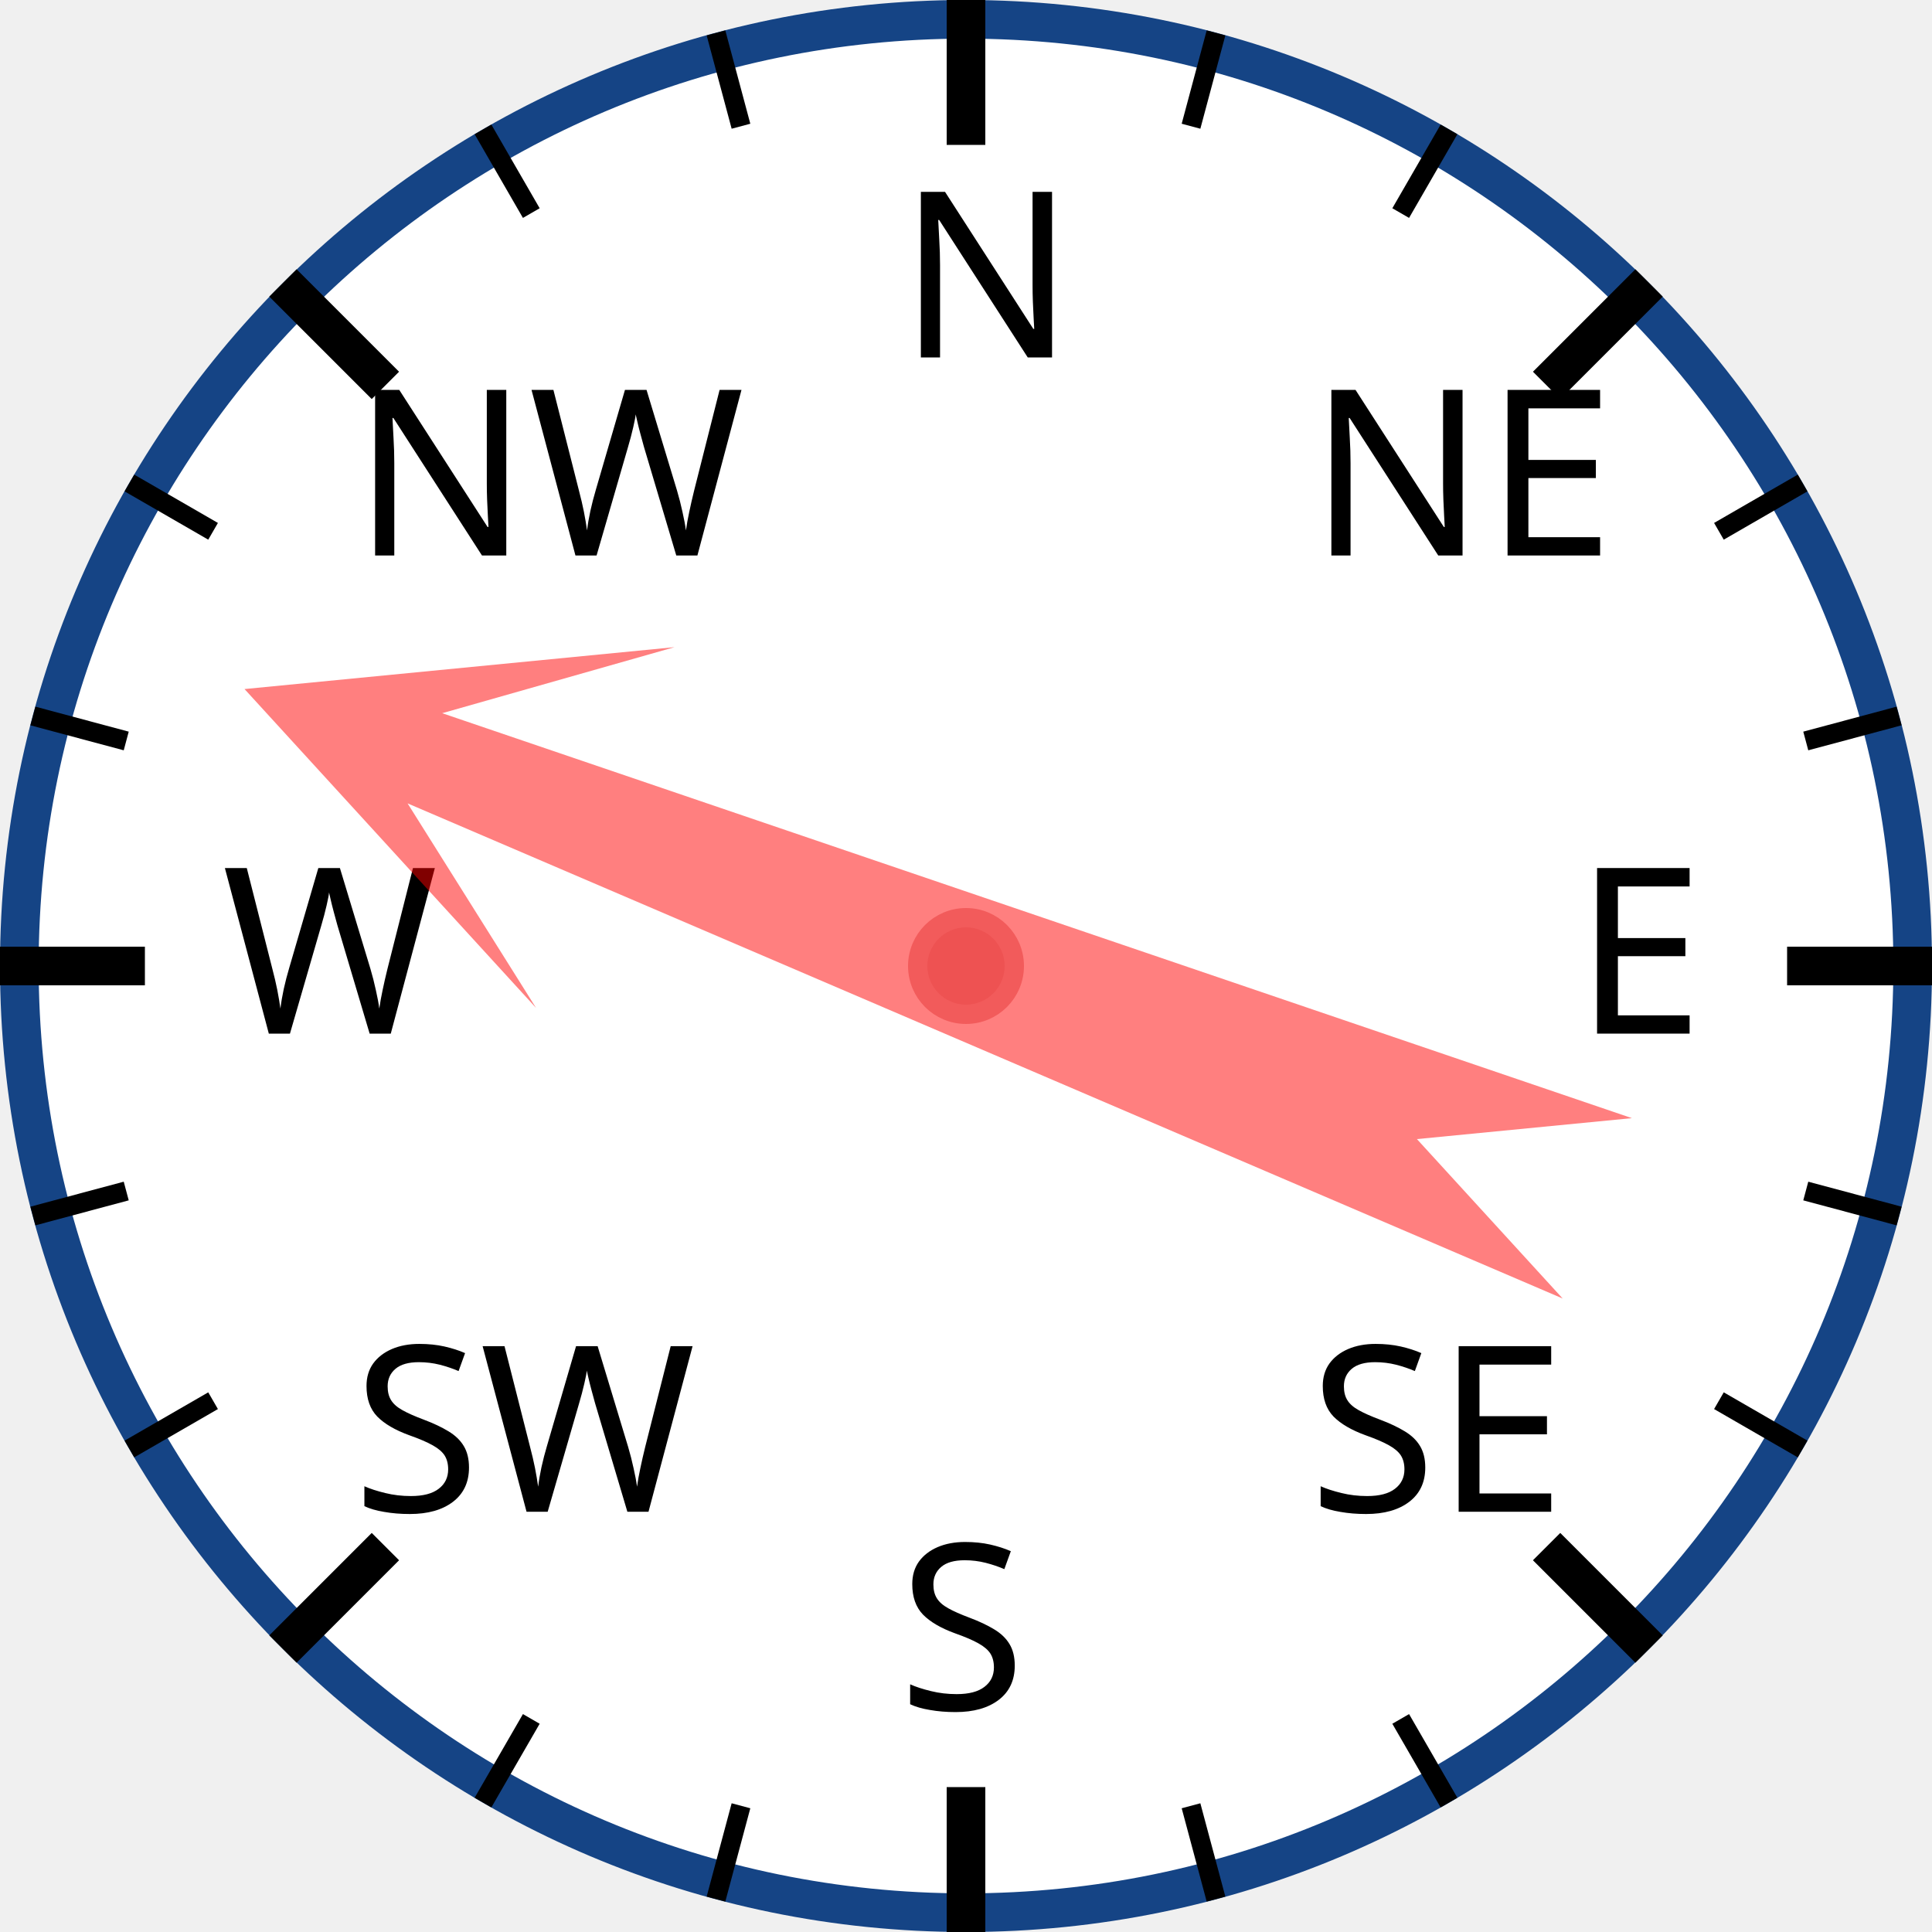
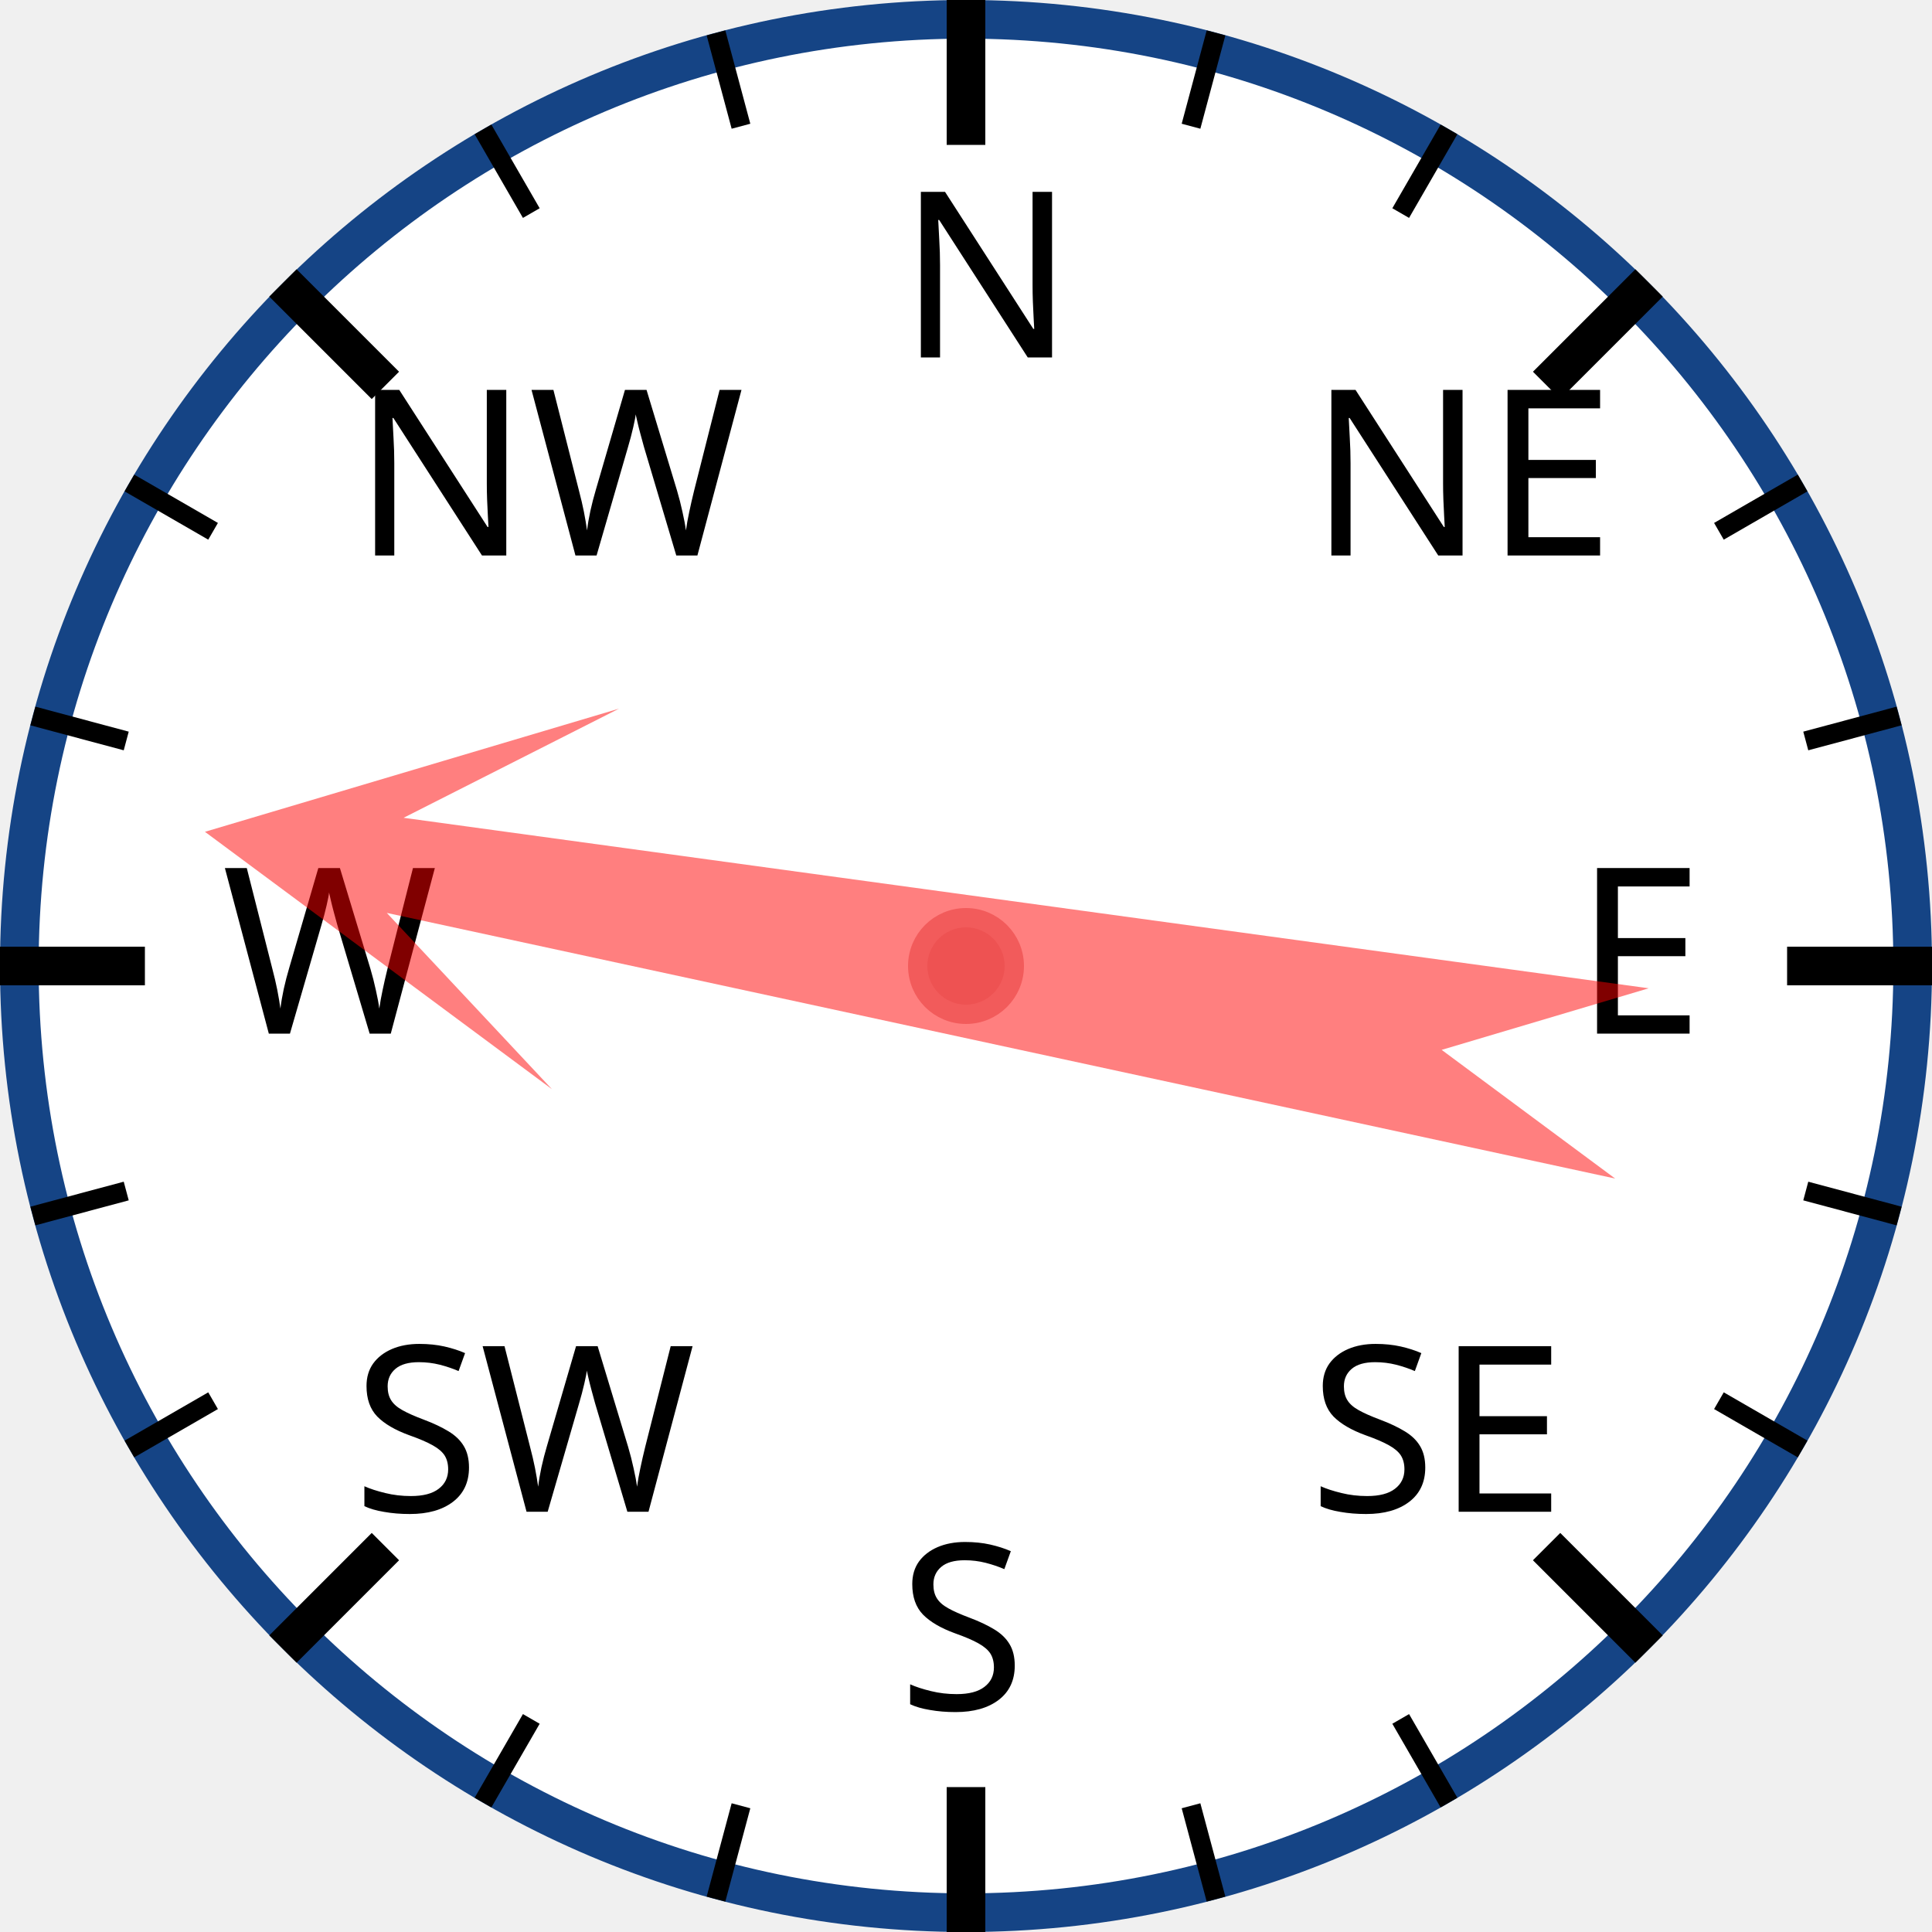
<svg xmlns="http://www.w3.org/2000/svg" width="120px" height="120px" viewBox="0 0 200 200">
  <circle cx="100" cy="100" r="98" style="fill: white; stroke: #154485; stroke-width: 4;" />
  <text x="93.0" y="37.0" style="font-family: sans-serif; font-size: 18pt;">N</text>
  <line x1="100.0" y1="0.0" x2="100.0" y2="15.0" style="stroke: black; stroke-width: 4;" />
  <line x1="74.118" y1="3.407" x2="76.706" y2="13.067" style="stroke: black; stroke-width: 2;" />
  <line x1="50" y1="13.397" x2="55" y2="22.058" style="stroke: black; stroke-width: 2;" />
  <text x="36.503" y="57.503" style="font-family: sans-serif; font-size: 18pt;">NW</text>
  <line x1="29.289" y1="29.289" x2="39.896" y2="39.896" style="stroke: black; stroke-width: 4;" />
  <line x1="13.397" y1="50" x2="22.058" y2="55" style="stroke: black; stroke-width: 2;" />
  <line x1="3.407" y1="74.118" x2="13.067" y2="76.706" style="stroke: black; stroke-width: 2;" />
  <text x="23.0" y="107.0" style="font-family: sans-serif; font-size: 18pt;">W</text>
  <line x1="0.0" y1="100.0" x2="15.0" y2="100.0" style="stroke: black; stroke-width: 4;" />
  <line x1="3.407" y1="125.882" x2="13.067" y2="123.294" style="stroke: black; stroke-width: 2;" />
  <line x1="13.397" y1="150" x2="22.058" y2="145" style="stroke: black; stroke-width: 2;" />
  <text x="36.503" y="156.497" style="font-family: sans-serif; font-size: 18pt;">SW</text>
  <line x1="29.289" y1="170.711" x2="39.896" y2="160.104" style="stroke: black; stroke-width: 4;" />
  <line x1="50" y1="186.603" x2="55" y2="177.942" style="stroke: black; stroke-width: 2;" />
  <line x1="74.118" y1="196.593" x2="76.706" y2="186.933" style="stroke: black; stroke-width: 2;" />
  <text x="93" y="177.0" style="font-family: sans-serif; font-size: 18pt;">S</text>
  <line x1="100" y1="200.0" x2="100" y2="185.0" style="stroke: black; stroke-width: 4;" />
  <line x1="125.882" y1="196.593" x2="123.294" y2="186.933" style="stroke: black; stroke-width: 2;" />
  <line x1="150.0" y1="186.603" x2="145.0" y2="177.942" style="stroke: black; stroke-width: 2;" />
  <text x="135.497" y="156.497" style="font-family: sans-serif; font-size: 18pt;">SE</text>
  <line x1="170.711" y1="170.711" x2="160.104" y2="160.104" style="stroke: black; stroke-width: 4;" />
  <line x1="186.603" y1="150" x2="177.942" y2="145" style="stroke: black; stroke-width: 2;" />
  <line x1="196.593" y1="125.882" x2="186.933" y2="123.294" style="stroke: black; stroke-width: 2;" />
  <text x="163.0" y="107" style="font-family: sans-serif; font-size: 18pt;">E</text>
  <line x1="200.0" y1="100" x2="185.0" y2="100" style="stroke: black; stroke-width: 4;" />
  <line x1="196.593" y1="74.118" x2="186.933" y2="76.706" style="stroke: black; stroke-width: 2;" />
  <line x1="186.603" y1="50" x2="177.942" y2="55" style="stroke: black; stroke-width: 2;" />
  <text x="135.497" y="57.503" style="font-family: sans-serif; font-size: 18pt;">NE</text>
  <line x1="170.711" y1="29.289" x2="160.104" y2="39.896" style="stroke: black; stroke-width: 4;" />
  <line x1="150" y1="13.397" x2="145" y2="22.058" style="stroke: black; stroke-width: 2;" />
  <line x1="125.882" y1="3.407" x2="123.294" y2="13.067" style="stroke: black; stroke-width: 2;" />
-   <polygon points="100 20 120 60 105 40 110 170 100 150 90 170 95 40 80 60" style="fill: red; fill-opacity: 0.5;" transform="rotate(291,100,100)" />
+   <polygon points="100 20 120 60 105 40 110 170 100 150 90 170 95 40 80 60" style="fill: red; fill-opacity: 0.5;" transform="rotate(280,100,100)" />
  <circle cx="100" cy="100" r="5" style="fill: #EE5252; stroke: #F25B5B; stroke-width: 2;" />
</svg>
